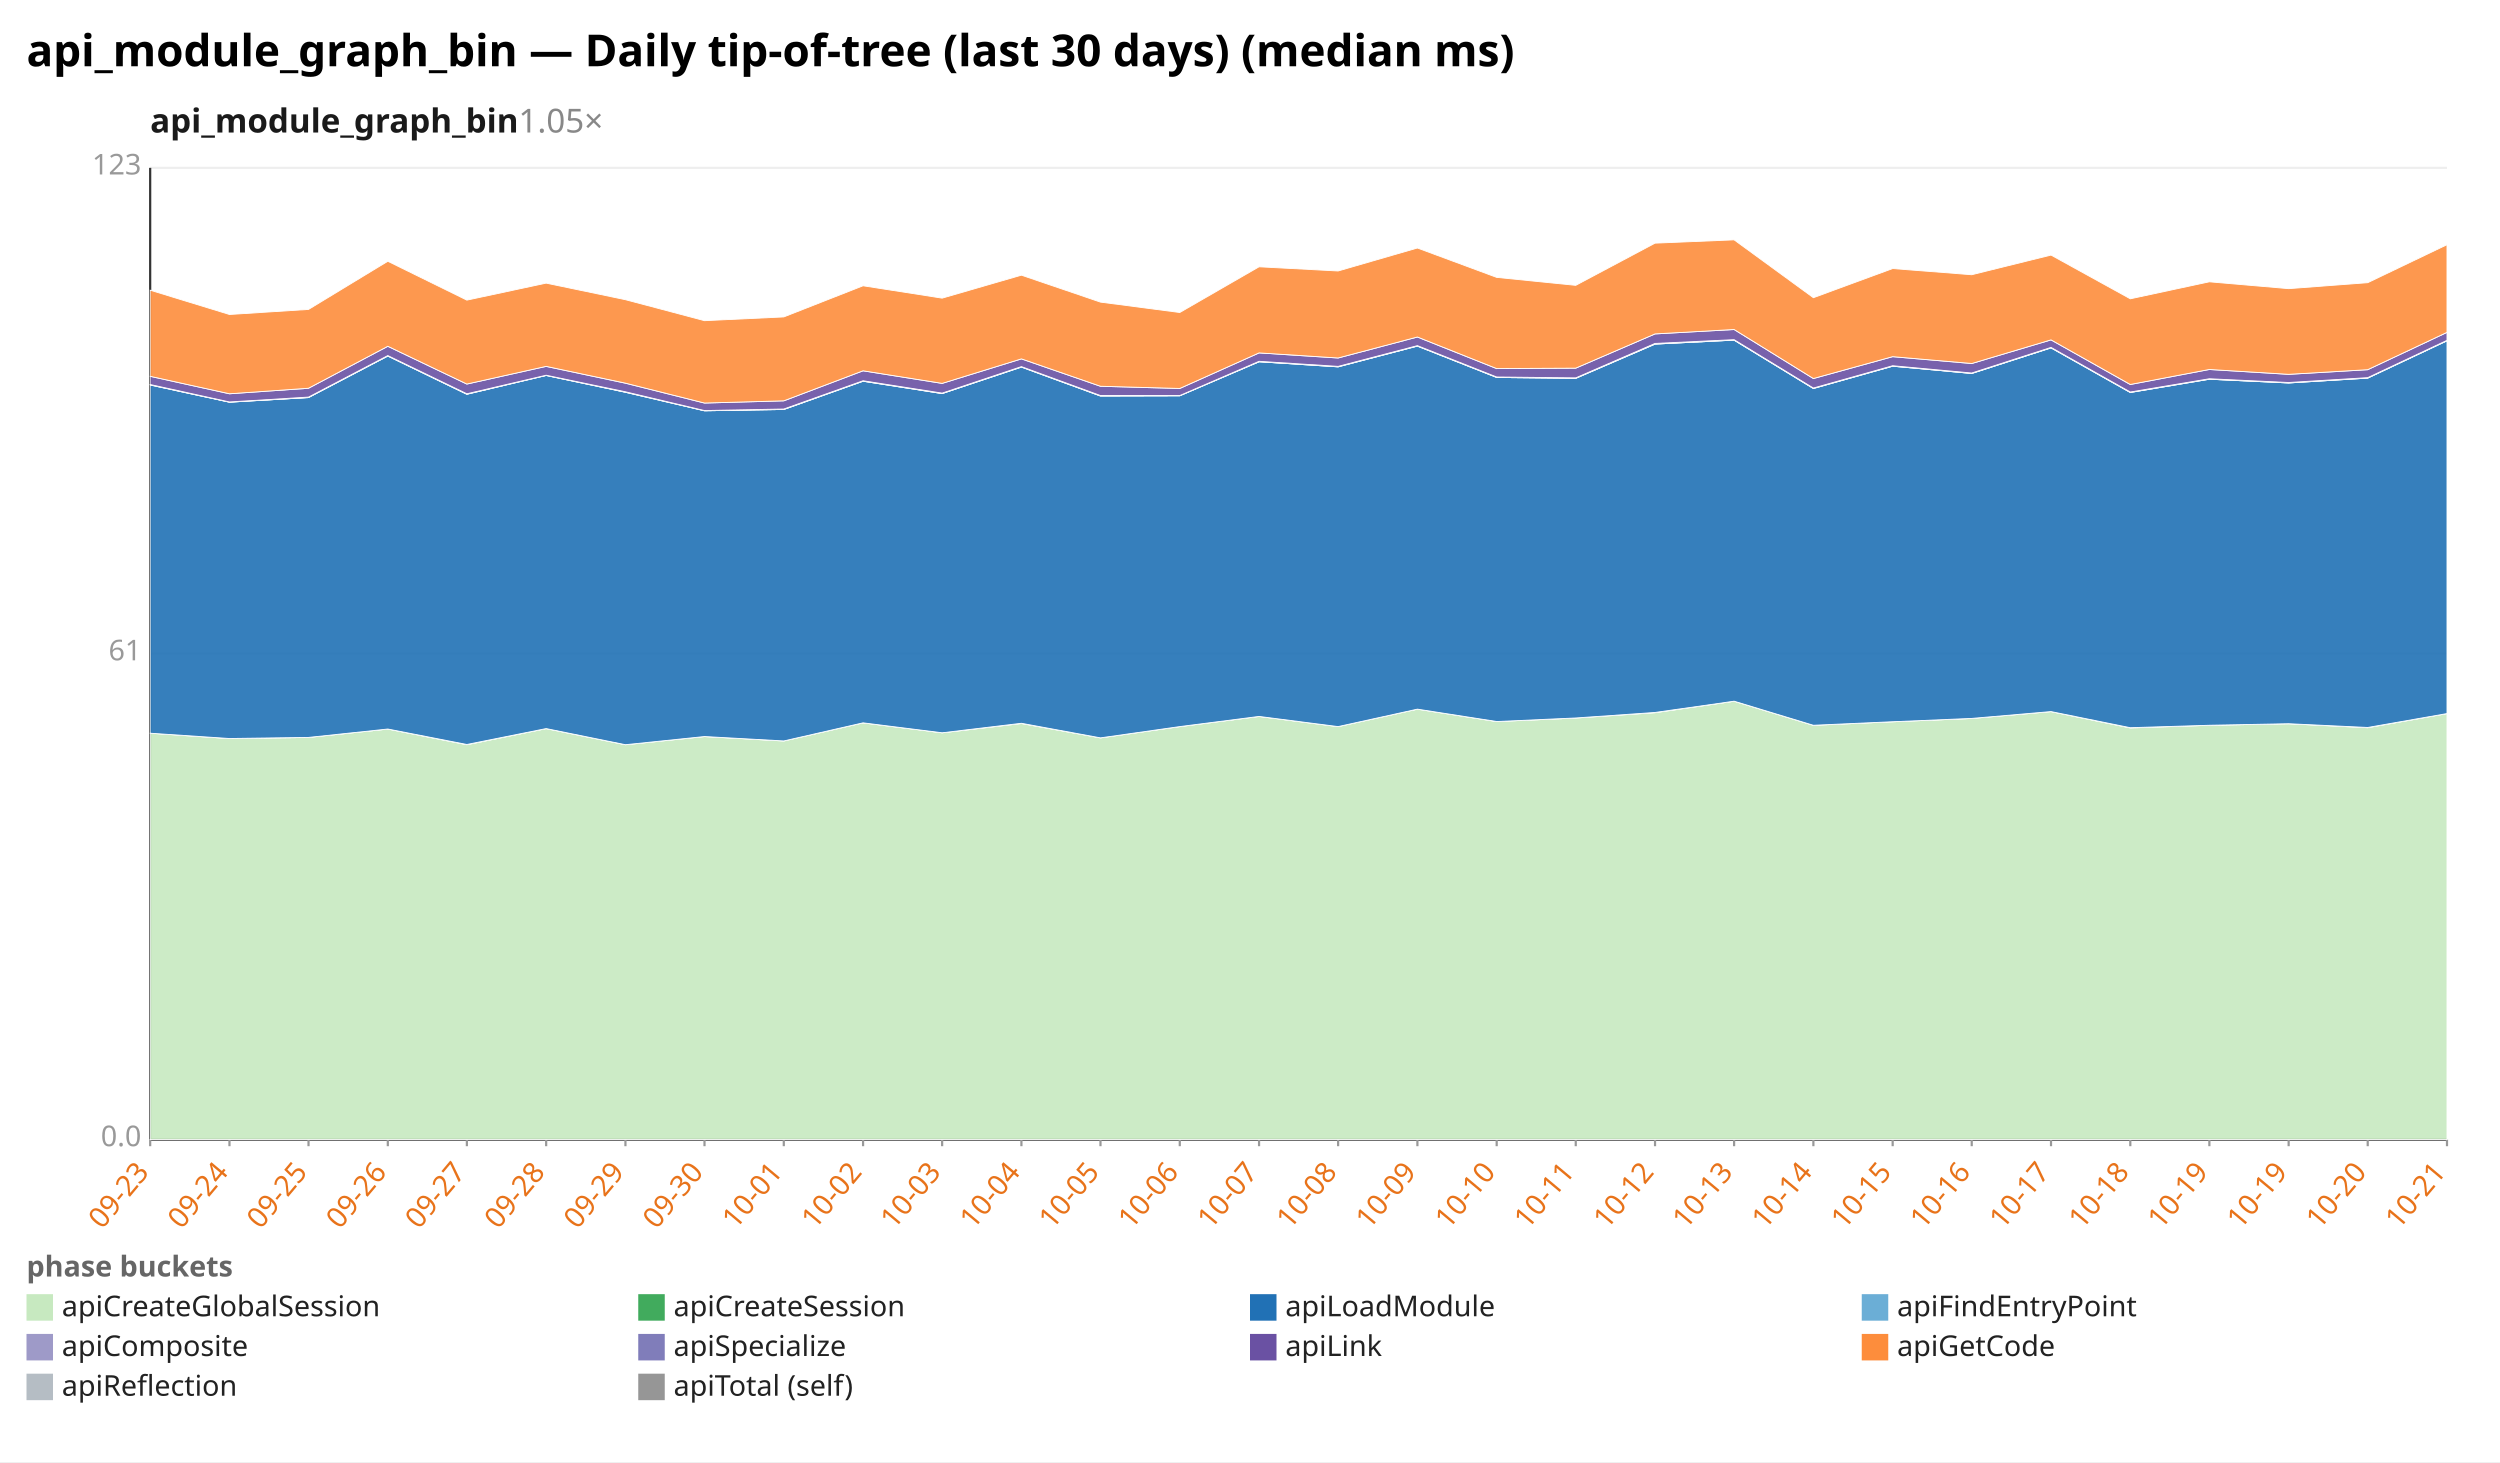
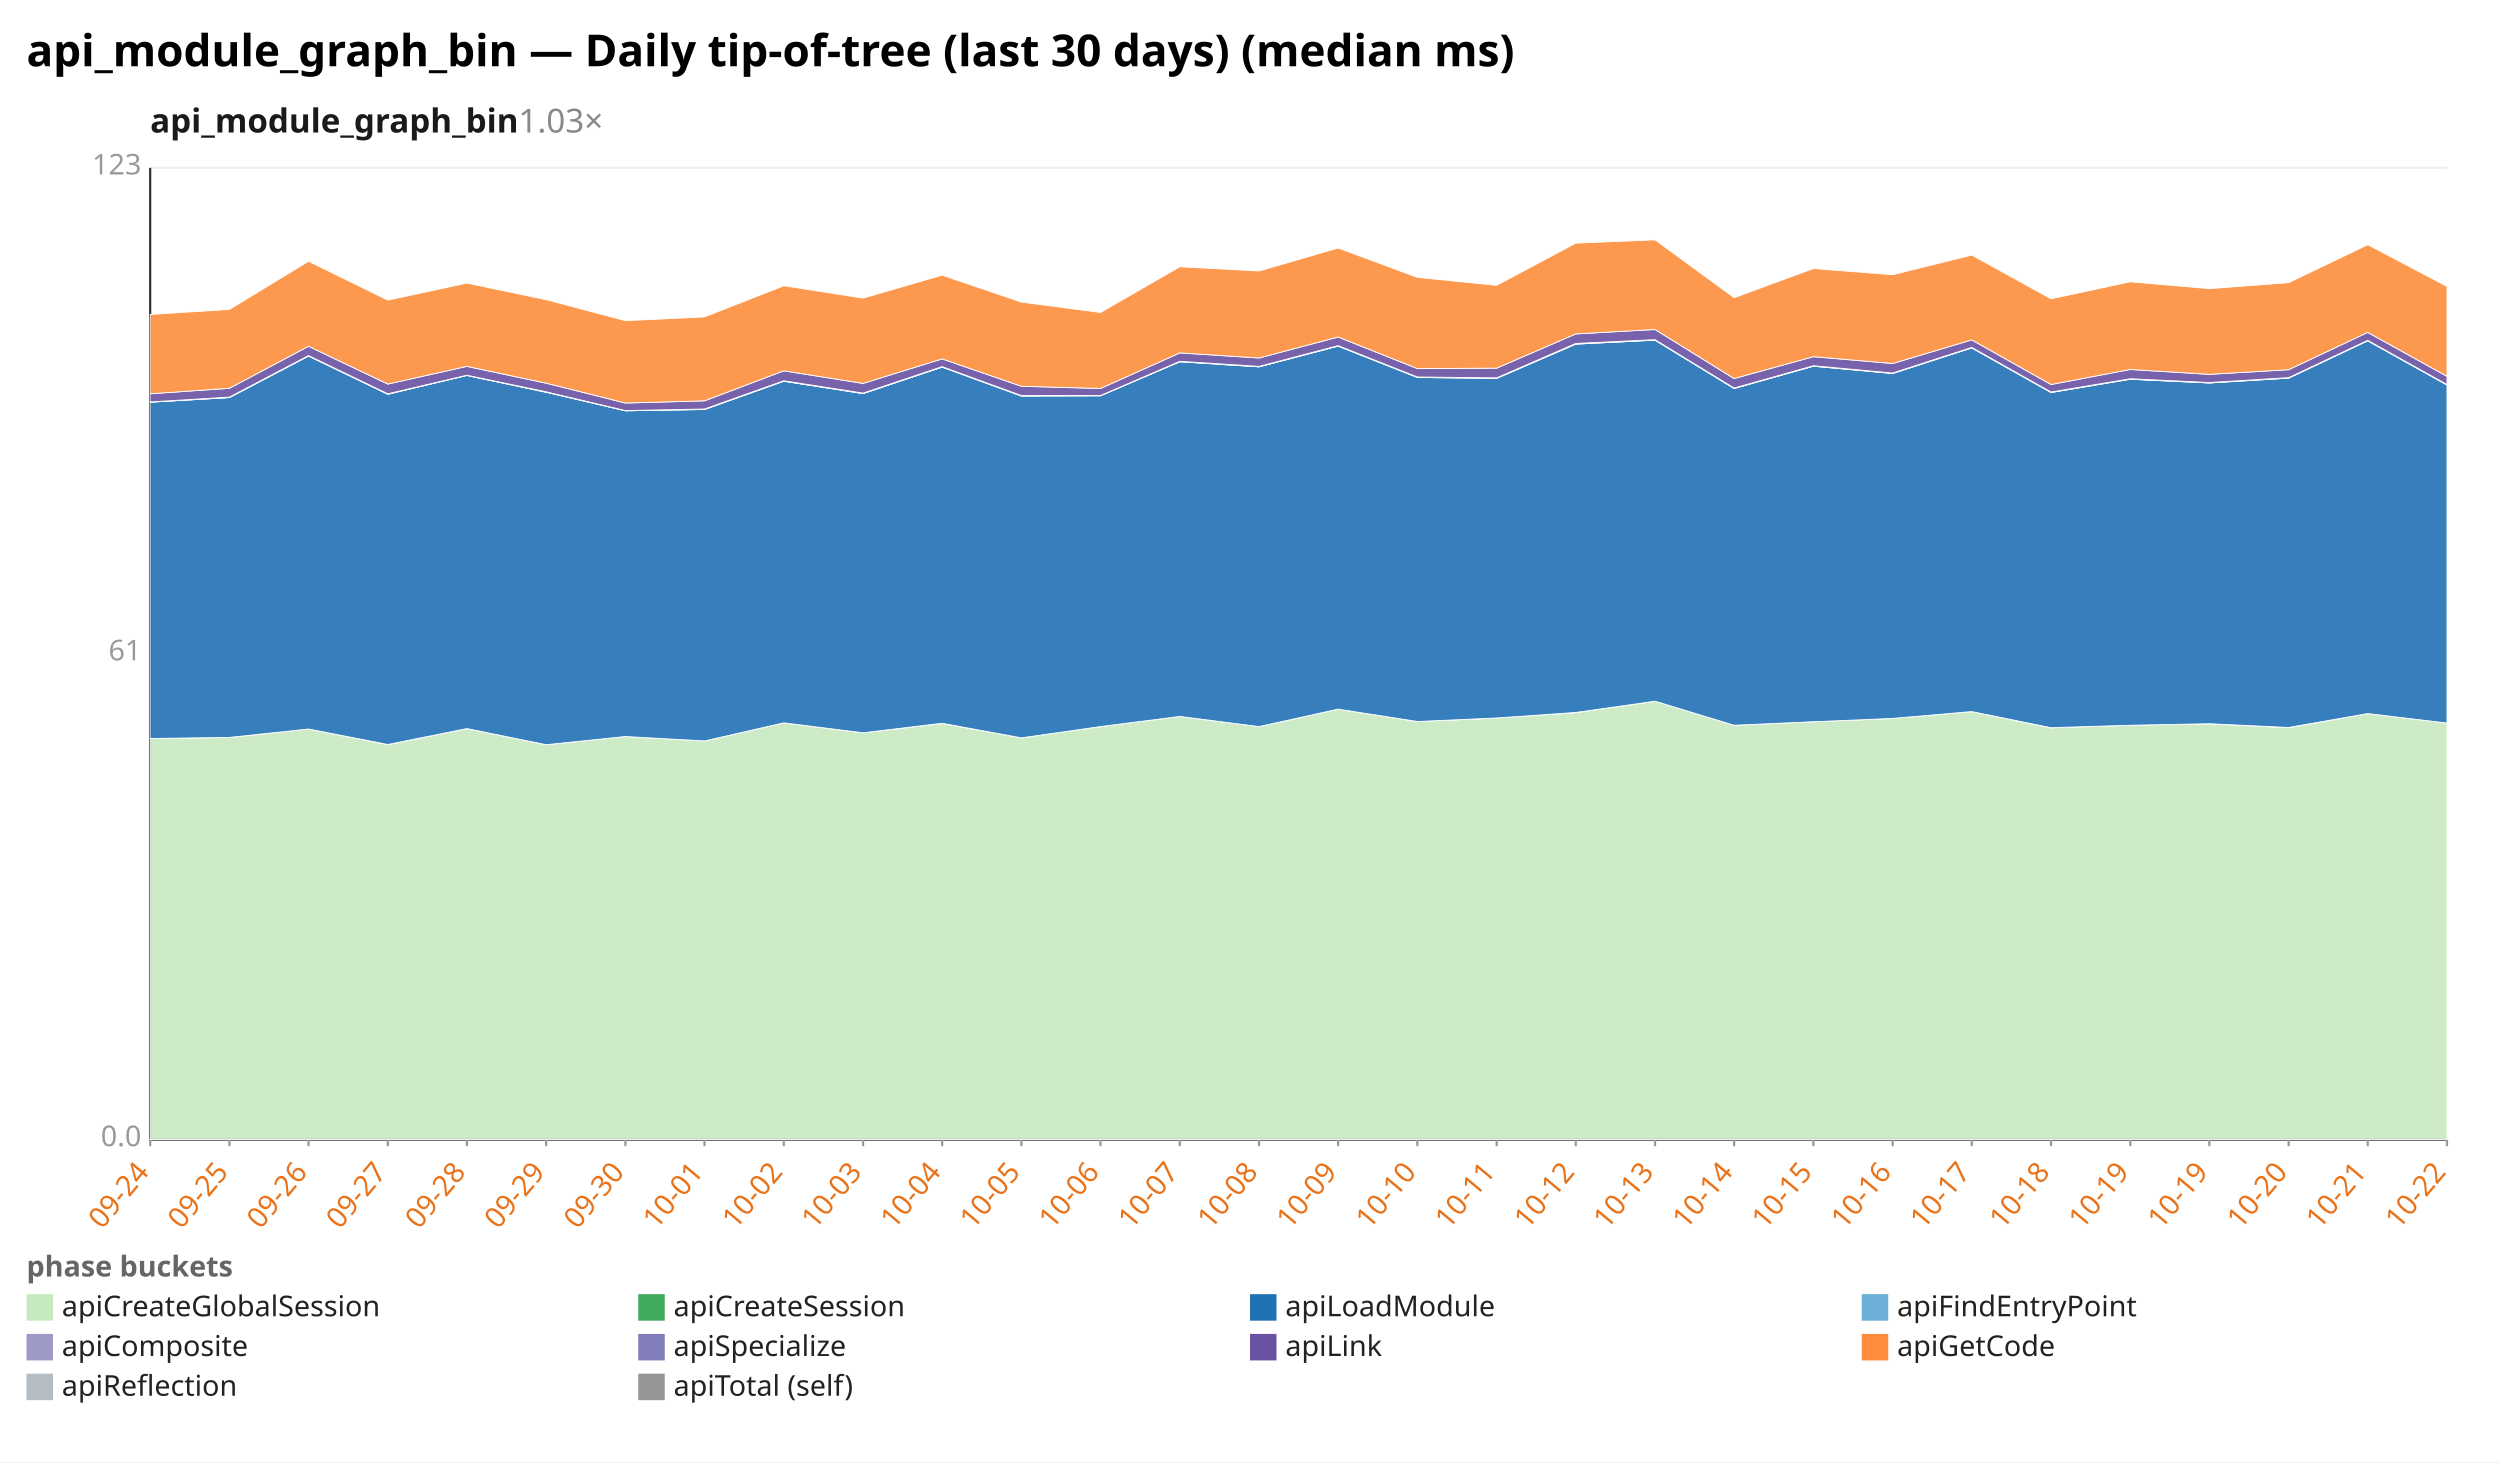
<svg xmlns="http://www.w3.org/2000/svg" width="1132" height="662" viewBox="0 0 1132 662" preserveAspectRatio="xMidYMid meet" font-family="sans-serif" font-size="13">
  <rect width="1132" height="662" fill="white" />
  <text x="12" y="30" font-size="20" font-weight="bold">api_module_graph_bin — Daily tip-of-tree (last 30 days) (median ms)</text>
-   <text x="68" y="60" font-size="15" font-weight="600" fill="#1a1a1a">api_module_graph_bin<tspan fill="#888" font-weight="400" text-decoration="none">  1.05×</tspan>
+   <text x="68" y="60" font-size="15" font-weight="600" fill="#1a1a1a">api_module_graph_bin<tspan fill="#888" font-weight="400" text-decoration="none">  1.03×</tspan>
  </text>
  <line x1="68.0" y1="516.0" x2="1108.0" y2="516.0" stroke="#eee" />
  <text x="64.0" y="519.0" text-anchor="end" fill="#999">0.0</text>
  <line x1="68.0" y1="296.0" x2="1108.0" y2="296.0" stroke="#eee" />
  <text x="64.0" y="299.0" text-anchor="end" fill="#999">61</text>
  <line x1="68.0" y1="76.0" x2="1108.0" y2="76.0" stroke="#eee" />
  <text x="64.0" y="79.0" text-anchor="end" fill="#999">123</text>
  <line x1="68.0" y1="76.0" x2="68.0" y2="516.0" stroke="#333" />
  <line x1="68.0" y1="516.0" x2="1108.0" y2="516.0" stroke="#333" />
  <line x1="68.0" y1="516.0" x2="68.0" y2="519.0" stroke="#999" />
-   <text x="68.0" y="531.0" text-anchor="end" fill="#e8731a" transform="rotate(-50 68.0 531.0)">09-23</text>
+   <text x="68.0" y="531.0" text-anchor="end" fill="#e8731a" transform="rotate(-50 68.0 531.0)">09-24</text>
  <line x1="103.9" y1="516.0" x2="103.9" y2="519.0" stroke="#999" />
-   <text x="103.9" y="531.0" text-anchor="end" fill="#e8731a" transform="rotate(-50 103.9 531.0)">09-24</text>
+   <text x="103.9" y="531.0" text-anchor="end" fill="#e8731a" transform="rotate(-50 103.9 531.0)">09-25</text>
  <line x1="139.7" y1="516.0" x2="139.7" y2="519.0" stroke="#999" />
-   <text x="139.7" y="531.0" text-anchor="end" fill="#e8731a" transform="rotate(-50 139.7 531.0)">09-25</text>
+   <text x="139.7" y="531.0" text-anchor="end" fill="#e8731a" transform="rotate(-50 139.7 531.0)">09-26</text>
  <line x1="175.6" y1="516.0" x2="175.6" y2="519.0" stroke="#999" />
-   <text x="175.6" y="531.0" text-anchor="end" fill="#e8731a" transform="rotate(-50 175.6 531.0)">09-26</text>
+   <text x="175.6" y="531.0" text-anchor="end" fill="#e8731a" transform="rotate(-50 175.6 531.0)">09-27</text>
  <line x1="211.4" y1="516.0" x2="211.4" y2="519.0" stroke="#999" />
-   <text x="211.4" y="531.0" text-anchor="end" fill="#e8731a" transform="rotate(-50 211.4 531.0)">09-27</text>
+   <text x="211.4" y="531.0" text-anchor="end" fill="#e8731a" transform="rotate(-50 211.4 531.0)">09-28</text>
  <line x1="247.3" y1="516.0" x2="247.3" y2="519.0" stroke="#999" />
-   <text x="247.3" y="531.0" text-anchor="end" fill="#e8731a" transform="rotate(-50 247.3 531.0)">09-28</text>
+   <text x="247.3" y="531.0" text-anchor="end" fill="#e8731a" transform="rotate(-50 247.3 531.0)">09-29</text>
  <line x1="283.2" y1="516.0" x2="283.2" y2="519.0" stroke="#999" />
-   <text x="283.2" y="531.0" text-anchor="end" fill="#e8731a" transform="rotate(-50 283.2 531.0)">09-29</text>
+   <text x="283.2" y="531.0" text-anchor="end" fill="#e8731a" transform="rotate(-50 283.2 531.0)">09-30</text>
  <line x1="319.0" y1="516.0" x2="319.0" y2="519.0" stroke="#999" />
-   <text x="319.0" y="531.0" text-anchor="end" fill="#e8731a" transform="rotate(-50 319.0 531.0)">09-30</text>
+   <text x="319.0" y="531.0" text-anchor="end" fill="#e8731a" transform="rotate(-50 319.0 531.0)">10-01</text>
  <line x1="354.9" y1="516.0" x2="354.9" y2="519.0" stroke="#999" />
-   <text x="354.9" y="531.0" text-anchor="end" fill="#e8731a" transform="rotate(-50 354.9 531.0)">10-01</text>
+   <text x="354.9" y="531.0" text-anchor="end" fill="#e8731a" transform="rotate(-50 354.9 531.0)">10-02</text>
  <line x1="390.8" y1="516.0" x2="390.8" y2="519.0" stroke="#999" />
-   <text x="390.8" y="531.0" text-anchor="end" fill="#e8731a" transform="rotate(-50 390.8 531.0)">10-02</text>
+   <text x="390.8" y="531.0" text-anchor="end" fill="#e8731a" transform="rotate(-50 390.8 531.0)">10-03</text>
  <line x1="426.6" y1="516.0" x2="426.6" y2="519.0" stroke="#999" />
-   <text x="426.6" y="531.0" text-anchor="end" fill="#e8731a" transform="rotate(-50 426.6 531.0)">10-03</text>
+   <text x="426.6" y="531.0" text-anchor="end" fill="#e8731a" transform="rotate(-50 426.6 531.0)">10-04</text>
  <line x1="462.5" y1="516.0" x2="462.5" y2="519.0" stroke="#999" />
-   <text x="462.5" y="531.0" text-anchor="end" fill="#e8731a" transform="rotate(-50 462.5 531.0)">10-04</text>
+   <text x="462.5" y="531.0" text-anchor="end" fill="#e8731a" transform="rotate(-50 462.5 531.0)">10-05</text>
  <line x1="498.3" y1="516.0" x2="498.3" y2="519.0" stroke="#999" />
-   <text x="498.3" y="531.0" text-anchor="end" fill="#e8731a" transform="rotate(-50 498.3 531.0)">10-05</text>
+   <text x="498.3" y="531.0" text-anchor="end" fill="#e8731a" transform="rotate(-50 498.3 531.0)">10-06</text>
  <line x1="534.2" y1="516.0" x2="534.2" y2="519.0" stroke="#999" />
-   <text x="534.2" y="531.0" text-anchor="end" fill="#e8731a" transform="rotate(-50 534.2 531.0)">10-06</text>
+   <text x="534.2" y="531.0" text-anchor="end" fill="#e8731a" transform="rotate(-50 534.2 531.0)">10-07</text>
  <line x1="570.1" y1="516.0" x2="570.1" y2="519.0" stroke="#999" />
-   <text x="570.1" y="531.0" text-anchor="end" fill="#e8731a" transform="rotate(-50 570.1 531.0)">10-07</text>
+   <text x="570.1" y="531.0" text-anchor="end" fill="#e8731a" transform="rotate(-50 570.1 531.0)">10-08</text>
  <line x1="605.9" y1="516.0" x2="605.9" y2="519.0" stroke="#999" />
-   <text x="605.9" y="531.0" text-anchor="end" fill="#e8731a" transform="rotate(-50 605.9 531.0)">10-08</text>
+   <text x="605.9" y="531.0" text-anchor="end" fill="#e8731a" transform="rotate(-50 605.9 531.0)">10-09</text>
  <line x1="641.8" y1="516.0" x2="641.8" y2="519.0" stroke="#999" />
-   <text x="641.8" y="531.0" text-anchor="end" fill="#e8731a" transform="rotate(-50 641.8 531.0)">10-09</text>
+   <text x="641.8" y="531.0" text-anchor="end" fill="#e8731a" transform="rotate(-50 641.8 531.0)">10-10</text>
  <line x1="677.7" y1="516.0" x2="677.7" y2="519.0" stroke="#999" />
-   <text x="677.7" y="531.0" text-anchor="end" fill="#e8731a" transform="rotate(-50 677.7 531.0)">10-10</text>
+   <text x="677.7" y="531.0" text-anchor="end" fill="#e8731a" transform="rotate(-50 677.7 531.0)">10-11</text>
  <line x1="713.5" y1="516.0" x2="713.5" y2="519.0" stroke="#999" />
-   <text x="713.5" y="531.0" text-anchor="end" fill="#e8731a" transform="rotate(-50 713.5 531.0)">10-11</text>
+   <text x="713.5" y="531.0" text-anchor="end" fill="#e8731a" transform="rotate(-50 713.5 531.0)">10-12</text>
  <line x1="749.4" y1="516.0" x2="749.4" y2="519.0" stroke="#999" />
-   <text x="749.4" y="531.0" text-anchor="end" fill="#e8731a" transform="rotate(-50 749.4 531.0)">10-12</text>
+   <text x="749.4" y="531.0" text-anchor="end" fill="#e8731a" transform="rotate(-50 749.4 531.0)">10-13</text>
  <line x1="785.2" y1="516.0" x2="785.2" y2="519.0" stroke="#999" />
-   <text x="785.2" y="531.0" text-anchor="end" fill="#e8731a" transform="rotate(-50 785.2 531.0)">10-13</text>
+   <text x="785.2" y="531.0" text-anchor="end" fill="#e8731a" transform="rotate(-50 785.2 531.0)">10-14</text>
  <line x1="821.1" y1="516.0" x2="821.1" y2="519.0" stroke="#999" />
-   <text x="821.1" y="531.0" text-anchor="end" fill="#e8731a" transform="rotate(-50 821.1 531.0)">10-14</text>
+   <text x="821.1" y="531.0" text-anchor="end" fill="#e8731a" transform="rotate(-50 821.1 531.0)">10-15</text>
  <line x1="857.0" y1="516.0" x2="857.0" y2="519.0" stroke="#999" />
-   <text x="857.0" y="531.0" text-anchor="end" fill="#e8731a" transform="rotate(-50 857.0 531.0)">10-15</text>
+   <text x="857.0" y="531.0" text-anchor="end" fill="#e8731a" transform="rotate(-50 857.0 531.0)">10-16</text>
  <line x1="892.8" y1="516.0" x2="892.8" y2="519.0" stroke="#999" />
-   <text x="892.8" y="531.0" text-anchor="end" fill="#e8731a" transform="rotate(-50 892.8 531.0)">10-16</text>
+   <text x="892.8" y="531.0" text-anchor="end" fill="#e8731a" transform="rotate(-50 892.8 531.0)">10-17</text>
  <line x1="928.7" y1="516.0" x2="928.7" y2="519.0" stroke="#999" />
-   <text x="928.7" y="531.0" text-anchor="end" fill="#e8731a" transform="rotate(-50 928.7 531.0)">10-17</text>
+   <text x="928.7" y="531.0" text-anchor="end" fill="#e8731a" transform="rotate(-50 928.7 531.0)">10-18</text>
  <line x1="964.6" y1="516.0" x2="964.6" y2="519.0" stroke="#999" />
-   <text x="964.6" y="531.0" text-anchor="end" fill="#e8731a" transform="rotate(-50 964.6 531.0)">10-18</text>
+   <text x="964.6" y="531.0" text-anchor="end" fill="#e8731a" transform="rotate(-50 964.6 531.0)">10-19</text>
  <line x1="1000.4" y1="516.0" x2="1000.4" y2="519.0" stroke="#999" />
  <text x="1000.4" y="531.0" text-anchor="end" fill="#e8731a" transform="rotate(-50 1000.4 531.0)">10-19</text>
  <line x1="1036.3" y1="516.0" x2="1036.3" y2="519.0" stroke="#999" />
-   <text x="1036.3" y="531.0" text-anchor="end" fill="#e8731a" transform="rotate(-50 1036.3 531.0)">10-19</text>
+   <text x="1036.3" y="531.0" text-anchor="end" fill="#e8731a" transform="rotate(-50 1036.3 531.0)">10-20</text>
  <line x1="1072.1" y1="516.0" x2="1072.1" y2="519.0" stroke="#999" />
-   <text x="1072.1" y="531.0" text-anchor="end" fill="#e8731a" transform="rotate(-50 1072.1 531.0)">10-20</text>
+   <text x="1072.1" y="531.0" text-anchor="end" fill="#e8731a" transform="rotate(-50 1072.1 531.0)">10-21</text>
  <line x1="1108.0" y1="516.0" x2="1108.0" y2="519.0" stroke="#999" />
-   <text x="1108.0" y="531.0" text-anchor="end" fill="#e8731a" transform="rotate(-50 1108.0 531.0)">10-21</text>
-   <polygon points="68.0,332.0 103.9,334.4 139.7,333.9 175.6,330.1 211.4,337.2 247.3,329.9 283.2,337.2 319.0,333.5 354.9,335.5 390.8,327.3 426.6,331.8 462.5,327.6 498.3,334.1 534.2,329.0 570.1,324.4 605.9,329.0 641.8,321.1 677.7,326.7 713.5,325.1 749.4,322.7 785.2,317.5 821.1,328.4 857.0,326.8 892.8,325.3 928.7,322.2 964.6,329.6 1000.4,328.4 1036.3,327.7 1072.1,329.5 1108.0,323.1 1108.0,516.0 1072.1,516.0 1036.3,516.0 1000.4,516.0 964.6,516.0 928.7,516.0 892.8,516.0 857.0,516.0 821.1,516.0 785.2,516.0 749.4,516.0 713.5,516.0 677.7,516.0 641.8,516.0 605.9,516.0 570.1,516.0 534.2,516.0 498.3,516.0 462.5,516.0 426.6,516.0 390.8,516.0 354.9,516.0 319.0,516.0 283.2,516.0 247.3,516.0 211.4,516.0 175.6,516.0 139.7,516.0 103.9,516.0 68.0,516.0" fill="#c7e9c0" fill-opacity="0.9" stroke="#fff" stroke-width="0.4" />
-   <polygon points="68.0,332.0 103.9,334.4 139.7,333.9 175.6,330.1 211.4,337.1 247.3,329.9 283.2,337.2 319.0,333.5 354.9,335.5 390.8,327.3 426.6,331.8 462.5,327.5 498.3,334.1 534.2,329.0 570.1,324.4 605.9,329.0 641.8,321.1 677.7,326.7 713.5,325.1 749.4,322.6 785.2,317.5 821.1,328.4 857.0,326.8 892.8,325.3 928.7,322.2 964.6,329.5 1000.4,328.4 1036.3,327.7 1072.1,329.4 1108.0,323.1 1108.0,323.1 1072.1,329.5 1036.3,327.7 1000.4,328.4 964.6,329.6 928.7,322.2 892.8,325.3 857.0,326.8 821.1,328.4 785.2,317.5 749.4,322.7 713.5,325.1 677.7,326.7 641.8,321.1 605.9,329.0 570.1,324.4 534.2,329.0 498.3,334.1 462.5,327.6 426.6,331.8 390.8,327.3 354.9,335.5 319.0,333.5 283.2,337.2 247.3,329.9 211.4,337.2 175.6,330.1 139.7,333.9 103.9,334.4 68.0,332.0" fill="#41ab5d" fill-opacity="0.9" stroke="#fff" stroke-width="0.4" />
-   <polygon points="68.0,174.3 103.9,182.1 139.7,180.0 175.6,161.2 211.4,178.5 247.3,170.0 283.2,177.6 319.0,186.0 354.9,185.4 390.8,172.6 426.6,178.2 462.5,166.2 498.3,179.3 534.2,179.2 570.1,163.8 605.9,166.1 641.8,156.7 677.7,170.9 713.5,171.3 749.4,155.8 785.2,154.0 821.1,175.9 857.0,165.8 892.8,169.1 928.7,157.5 964.6,177.7 1000.4,171.7 1036.3,173.4 1072.1,171.2 1108.0,154.3 1108.0,323.1 1072.1,329.4 1036.3,327.7 1000.4,328.4 964.6,329.5 928.7,322.2 892.8,325.3 857.0,326.8 821.1,328.4 785.2,317.5 749.4,322.6 713.5,325.1 677.7,326.7 641.8,321.1 605.9,329.0 570.1,324.4 534.2,329.0 498.3,334.1 462.5,327.5 426.6,331.8 390.8,327.3 354.9,335.5 319.0,333.5 283.2,337.2 247.3,329.9 211.4,337.1 175.6,330.1 139.7,333.9 103.9,334.4 68.0,332.0" fill="#2171b5" fill-opacity="0.9" stroke="#fff" stroke-width="0.4" />
-   <polygon points="68.0,174.3 103.9,182.1 139.7,180.0 175.6,161.2 211.4,178.5 247.3,170.0 283.2,177.6 319.0,186.0 354.9,185.4 390.8,172.6 426.6,178.2 462.5,166.2 498.3,179.3 534.2,179.2 570.1,163.8 605.9,166.1 641.8,156.7 677.7,170.9 713.5,171.3 749.4,155.8 785.2,154.0 821.1,175.9 857.0,165.8 892.8,169.1 928.7,157.5 964.6,177.7 1000.4,171.7 1036.3,173.4 1072.1,171.2 1108.0,154.3 1108.0,154.3 1072.1,171.2 1036.3,173.4 1000.4,171.7 964.6,177.7 928.7,157.5 892.8,169.1 857.0,165.8 821.1,175.9 785.2,154.0 749.4,155.8 713.5,171.3 677.7,170.9 641.8,156.7 605.9,166.1 570.1,163.8 534.2,179.2 498.3,179.3 462.5,166.2 426.6,178.2 390.8,172.6 354.9,185.4 319.0,186.0 283.2,177.6 247.3,170.0 211.4,178.5 175.6,161.2 139.7,180.0 103.9,182.1 68.0,174.3" fill="#6baed6" fill-opacity="0.9" stroke="#fff" stroke-width="0.4" />
-   <polygon points="68.0,174.1 103.9,182.0 139.7,179.8 175.6,161.0 211.4,178.3 247.3,169.9 283.2,177.4 319.0,185.9 354.9,185.2 390.8,172.4 426.6,178.0 462.5,166.0 498.3,179.1 534.2,179.1 570.1,163.6 605.9,165.9 641.8,156.5 677.7,170.7 713.5,171.1 749.4,155.5 785.2,153.8 821.1,175.7 857.0,165.6 892.8,168.9 928.7,157.3 964.6,177.5 1000.4,171.5 1036.3,173.2 1072.1,171.0 1108.0,154.1 1108.0,154.3 1072.1,171.2 1036.3,173.4 1000.4,171.7 964.6,177.7 928.7,157.5 892.8,169.1 857.0,165.8 821.1,175.9 785.2,154.0 749.4,155.8 713.5,171.3 677.7,170.9 641.8,156.7 605.9,166.1 570.1,163.8 534.2,179.2 498.3,179.3 462.5,166.2 426.6,178.2 390.8,172.6 354.9,185.4 319.0,186.0 283.2,177.6 247.3,170.0 211.4,178.5 175.6,161.2 139.7,180.0 103.9,182.1 68.0,174.3" fill="#9e9ac8" fill-opacity="0.9" stroke="#fff" stroke-width="0.4" />
-   <polygon points="68.0,170.4 103.9,178.3 139.7,175.8 175.6,156.8 211.4,173.9 247.3,165.9 283.2,173.5 319.0,182.5 354.9,181.5 390.8,167.9 426.6,173.6 462.5,162.5 498.3,174.9 534.2,175.9 570.1,159.8 605.9,162.1 641.8,152.6 677.7,166.9 713.5,166.7 749.4,151.2 785.2,149.2 821.1,171.4 857.0,161.5 892.8,164.6 928.7,153.9 964.6,174.1 1000.4,167.3 1036.3,169.5 1072.1,167.4 1108.0,150.5 1108.0,154.1 1072.1,171.0 1036.3,173.2 1000.4,171.5 964.6,177.5 928.7,157.3 892.8,168.9 857.0,165.6 821.1,175.7 785.2,153.8 749.4,155.5 713.5,171.1 677.7,170.7 641.8,156.5 605.9,165.9 570.1,163.6 534.2,179.1 498.3,179.1 462.5,166.0 426.6,178.0 390.8,172.4 354.9,185.2 319.0,185.9 283.2,177.4 247.3,169.9 211.4,178.3 175.6,161.0 139.7,179.8 103.9,182.0 68.0,174.1" fill="#6a51a3" fill-opacity="0.9" stroke="#fff" stroke-width="0.4" />
-   <polygon points="68.0,131.4 103.9,142.4 139.7,140.1 175.6,118.3 211.4,135.9 247.3,128.2 283.2,135.7 319.0,145.2 354.9,143.5 390.8,129.4 426.6,135.0 462.5,124.6 498.3,136.8 534.2,141.5 570.1,120.8 605.9,122.7 641.8,112.3 677.7,125.6 713.5,129.2 749.4,110.1 785.2,108.6 821.1,134.8 857.0,121.6 892.8,124.4 928.7,115.5 964.6,135.3 1000.4,127.6 1036.3,130.7 1072.1,128.0 1108.0,110.8 1108.0,150.5 1072.1,167.4 1036.3,169.5 1000.4,167.3 964.6,174.1 928.7,153.9 892.8,164.6 857.0,161.5 821.1,171.4 785.2,149.2 749.4,151.2 713.5,166.7 677.7,166.9 641.8,152.6 605.9,162.1 570.1,159.8 534.2,175.9 498.3,174.9 462.5,162.5 426.6,173.6 390.8,167.9 354.9,181.5 319.0,182.5 283.2,173.5 247.3,165.9 211.4,173.9 175.6,156.8 139.7,175.8 103.9,178.3 68.0,170.4" fill="#fd8d3c" fill-opacity="0.9" stroke="#fff" stroke-width="0.4" />
+   <text x="1108.0" y="531.0" text-anchor="end" fill="#e8731a" transform="rotate(-50 1108.0 531.0)">10-22</text>
+   <polygon points="68.0,334.4 103.9,333.9 139.7,330.1 175.6,337.2 211.4,329.9 247.3,337.2 283.2,333.5 319.0,335.5 354.9,327.3 390.8,331.8 426.6,327.6 462.5,334.1 498.3,329.0 534.2,324.4 570.1,329.0 605.9,321.1 641.8,326.7 677.7,325.1 713.5,322.7 749.4,317.5 785.2,328.4 821.1,326.8 857.0,325.3 892.8,322.2 928.7,329.6 964.6,328.4 1000.4,327.7 1036.3,329.5 1072.1,323.1 1108.0,327.4 1108.0,516.0 1072.1,516.0 1036.3,516.0 1000.4,516.0 964.6,516.0 928.7,516.0 892.8,516.0 857.0,516.0 821.1,516.0 785.2,516.0 749.4,516.0 713.5,516.0 677.7,516.0 641.8,516.0 605.9,516.0 570.1,516.0 534.2,516.0 498.3,516.0 462.5,516.0 426.6,516.0 390.8,516.0 354.9,516.0 319.0,516.0 283.2,516.0 247.3,516.0 211.4,516.0 175.6,516.0 139.7,516.0 103.9,516.0 68.0,516.0" fill="#c7e9c0" fill-opacity="0.9" stroke="#fff" stroke-width="0.4" />
+   <polygon points="68.0,334.4 103.9,333.9 139.7,330.1 175.6,337.1 211.4,329.9 247.3,337.2 283.2,333.5 319.0,335.5 354.9,327.3 390.8,331.8 426.6,327.5 462.5,334.1 498.3,329.0 534.2,324.4 570.1,329.0 605.9,321.1 641.8,326.7 677.7,325.1 713.5,322.6 749.4,317.5 785.2,328.4 821.1,326.8 857.0,325.3 892.8,322.2 928.7,329.5 964.6,328.4 1000.4,327.7 1036.3,329.4 1072.1,323.1 1108.0,327.4 1108.0,327.4 1072.1,323.1 1036.3,329.5 1000.4,327.7 964.6,328.4 928.7,329.6 892.8,322.2 857.0,325.3 821.1,326.8 785.2,328.4 749.4,317.5 713.5,322.7 677.7,325.1 641.8,326.7 605.9,321.1 570.1,329.0 534.2,324.4 498.3,329.0 462.5,334.1 426.6,327.6 390.8,331.8 354.9,327.3 319.0,335.5 283.2,333.5 247.3,337.2 211.4,329.9 175.6,337.2 139.7,330.1 103.9,333.9 68.0,334.4" fill="#41ab5d" fill-opacity="0.9" stroke="#fff" stroke-width="0.4" />
+   <polygon points="68.0,182.1 103.9,180.0 139.7,161.2 175.6,178.5 211.4,170.0 247.3,177.6 283.2,186.0 319.0,185.4 354.9,172.6 390.8,178.2 426.6,166.2 462.5,179.3 498.3,179.2 534.2,163.8 570.1,166.1 605.9,156.7 641.8,170.9 677.7,171.3 713.5,155.8 749.4,154.0 785.2,175.9 821.1,165.8 857.0,169.1 892.8,157.5 928.7,177.7 964.6,171.7 1000.4,173.4 1036.3,171.2 1072.1,154.3 1108.0,174.3 1108.0,327.4 1072.1,323.1 1036.3,329.4 1000.4,327.7 964.6,328.4 928.7,329.5 892.8,322.2 857.0,325.3 821.1,326.8 785.2,328.4 749.4,317.5 713.5,322.6 677.7,325.1 641.8,326.7 605.9,321.1 570.1,329.0 534.2,324.4 498.3,329.0 462.5,334.1 426.6,327.5 390.8,331.8 354.9,327.3 319.0,335.5 283.2,333.5 247.3,337.2 211.4,329.9 175.6,337.1 139.7,330.1 103.9,333.9 68.0,334.4" fill="#2171b5" fill-opacity="0.9" stroke="#fff" stroke-width="0.4" />
+   <polygon points="68.0,182.1 103.9,180.0 139.7,161.2 175.6,178.5 211.4,170.0 247.3,177.6 283.2,186.0 319.0,185.4 354.9,172.6 390.8,178.2 426.6,166.2 462.5,179.3 498.3,179.2 534.2,163.8 570.1,166.1 605.9,156.7 641.8,170.9 677.7,171.3 713.5,155.8 749.4,154.0 785.2,175.9 821.1,165.8 857.0,169.1 892.8,157.5 928.7,177.7 964.6,171.7 1000.4,173.4 1036.3,171.2 1072.1,154.3 1108.0,174.3 1108.0,174.3 1072.1,154.3 1036.3,171.2 1000.4,173.4 964.6,171.7 928.7,177.7 892.8,157.5 857.0,169.1 821.1,165.8 785.2,175.9 749.4,154.0 713.5,155.8 677.7,171.3 641.8,170.9 605.9,156.7 570.1,166.1 534.2,163.8 498.3,179.2 462.5,179.3 426.6,166.2 390.8,178.2 354.9,172.6 319.0,185.4 283.2,186.0 247.3,177.6 211.4,170.0 175.6,178.5 139.7,161.2 103.9,180.0 68.0,182.1" fill="#6baed6" fill-opacity="0.9" stroke="#fff" stroke-width="0.4" />
+   <polygon points="68.0,182.0 103.9,179.8 139.7,161.0 175.6,178.3 211.4,169.9 247.3,177.4 283.2,185.9 319.0,185.2 354.9,172.4 390.8,178.0 426.6,166.0 462.5,179.1 498.3,179.1 534.2,163.6 570.1,165.9 605.9,156.5 641.8,170.7 677.7,171.1 713.5,155.5 749.4,153.8 785.2,175.7 821.1,165.6 857.0,168.9 892.8,157.3 928.7,177.5 964.6,171.5 1000.4,173.2 1036.3,171.0 1072.1,154.1 1108.0,174.1 1108.0,174.3 1072.1,154.3 1036.3,171.2 1000.4,173.4 964.6,171.7 928.7,177.7 892.8,157.5 857.0,169.1 821.1,165.8 785.2,175.9 749.4,154.0 713.5,155.8 677.7,171.3 641.8,170.9 605.9,156.7 570.1,166.1 534.2,163.8 498.3,179.2 462.5,179.3 426.6,166.2 390.8,178.2 354.9,172.6 319.0,185.4 283.2,186.0 247.3,177.6 211.4,170.0 175.6,178.5 139.7,161.2 103.9,180.0 68.0,182.1" fill="#9e9ac8" fill-opacity="0.9" stroke="#fff" stroke-width="0.4" />
+   <polygon points="68.0,178.3 103.9,175.8 139.7,156.8 175.6,173.9 211.4,165.9 247.3,173.5 283.2,182.5 319.0,181.5 354.9,167.9 390.8,173.6 426.6,162.5 462.5,174.9 498.3,175.9 534.2,159.8 570.1,162.1 605.9,152.6 641.8,166.9 677.7,166.7 713.5,151.2 749.4,149.2 785.2,171.4 821.1,161.5 857.0,164.6 892.8,153.9 928.7,174.1 964.6,167.3 1000.4,169.5 1036.3,167.4 1072.1,150.5 1108.0,170.4 1108.0,174.1 1072.1,154.1 1036.3,171.0 1000.4,173.2 964.6,171.5 928.7,177.5 892.8,157.3 857.0,168.9 821.1,165.6 785.2,175.7 749.4,153.8 713.5,155.5 677.7,171.1 641.8,170.7 605.9,156.5 570.1,165.9 534.2,163.6 498.3,179.1 462.5,179.1 426.6,166.0 390.8,178.0 354.9,172.4 319.0,185.2 283.2,185.9 247.3,177.4 211.4,169.9 175.6,178.3 139.7,161.0 103.9,179.8 68.0,182.0" fill="#6a51a3" fill-opacity="0.9" stroke="#fff" stroke-width="0.4" />
+   <polygon points="68.0,142.4 103.9,140.1 139.7,118.3 175.6,135.9 211.4,128.2 247.3,135.7 283.2,145.2 319.0,143.5 354.9,129.4 390.8,135.0 426.6,124.6 462.5,136.8 498.3,141.5 534.2,120.8 570.1,122.7 605.9,112.3 641.8,125.6 677.7,129.2 713.5,110.1 749.4,108.6 785.2,134.8 821.1,121.6 857.0,124.4 892.8,115.5 928.7,135.3 964.6,127.6 1000.4,130.7 1036.3,128.0 1072.1,110.8 1108.0,129.7 1108.0,170.4 1072.1,150.5 1036.3,167.4 1000.4,169.5 964.6,167.3 928.7,174.1 892.8,153.9 857.0,164.6 821.1,161.5 785.2,171.4 749.4,149.2 713.5,151.2 677.7,166.7 641.8,166.9 605.9,152.6 570.1,162.1 534.2,159.8 498.3,175.9 462.5,174.9 426.6,162.5 390.8,173.6 354.9,167.9 319.0,181.5 283.2,182.5 247.3,173.5 211.4,165.9 175.6,173.9 139.7,156.8 103.9,175.8 68.0,178.3" fill="#fd8d3c" fill-opacity="0.9" stroke="#fff" stroke-width="0.4" />
  <text x="12" y="578" fill="#666" font-weight="600">phase buckets</text>
  <rect x="12" y="586" width="12" height="12" fill="#c7e9c0" />
  <text x="28" y="596" fill="#222">apiCreateGlobalSession</text>
  <rect x="289" y="586" width="12" height="12" fill="#41ab5d" />
  <text x="305" y="596" fill="#222">apiCreateSession</text>
  <rect x="566" y="586" width="12" height="12" fill="#2171b5" />
  <text x="582" y="596" fill="#222">apiLoadModule</text>
  <rect x="843" y="586" width="12" height="12" fill="#6baed6" />
  <text x="859" y="596" fill="#222">apiFindEntryPoint</text>
  <rect x="12" y="604" width="12" height="12" fill="#9e9ac8" />
  <text x="28" y="614" fill="#222">apiComposite</text>
  <rect x="289" y="604" width="12" height="12" fill="#807dba" />
  <text x="305" y="614" fill="#222">apiSpecialize</text>
  <rect x="566" y="604" width="12" height="12" fill="#6a51a3" />
  <text x="582" y="614" fill="#222">apiLink</text>
  <rect x="843" y="604" width="12" height="12" fill="#fd8d3c" />
  <text x="859" y="614" fill="#222">apiGetCode</text>
  <rect x="12" y="622" width="12" height="12" fill="#b5bdc4" />
  <text x="28" y="632" fill="#222">apiReflection</text>
  <rect x="289" y="622" width="12" height="12" fill="#969696" />
  <text x="305" y="632" fill="#222">apiTotal (self)</text>
</svg>
